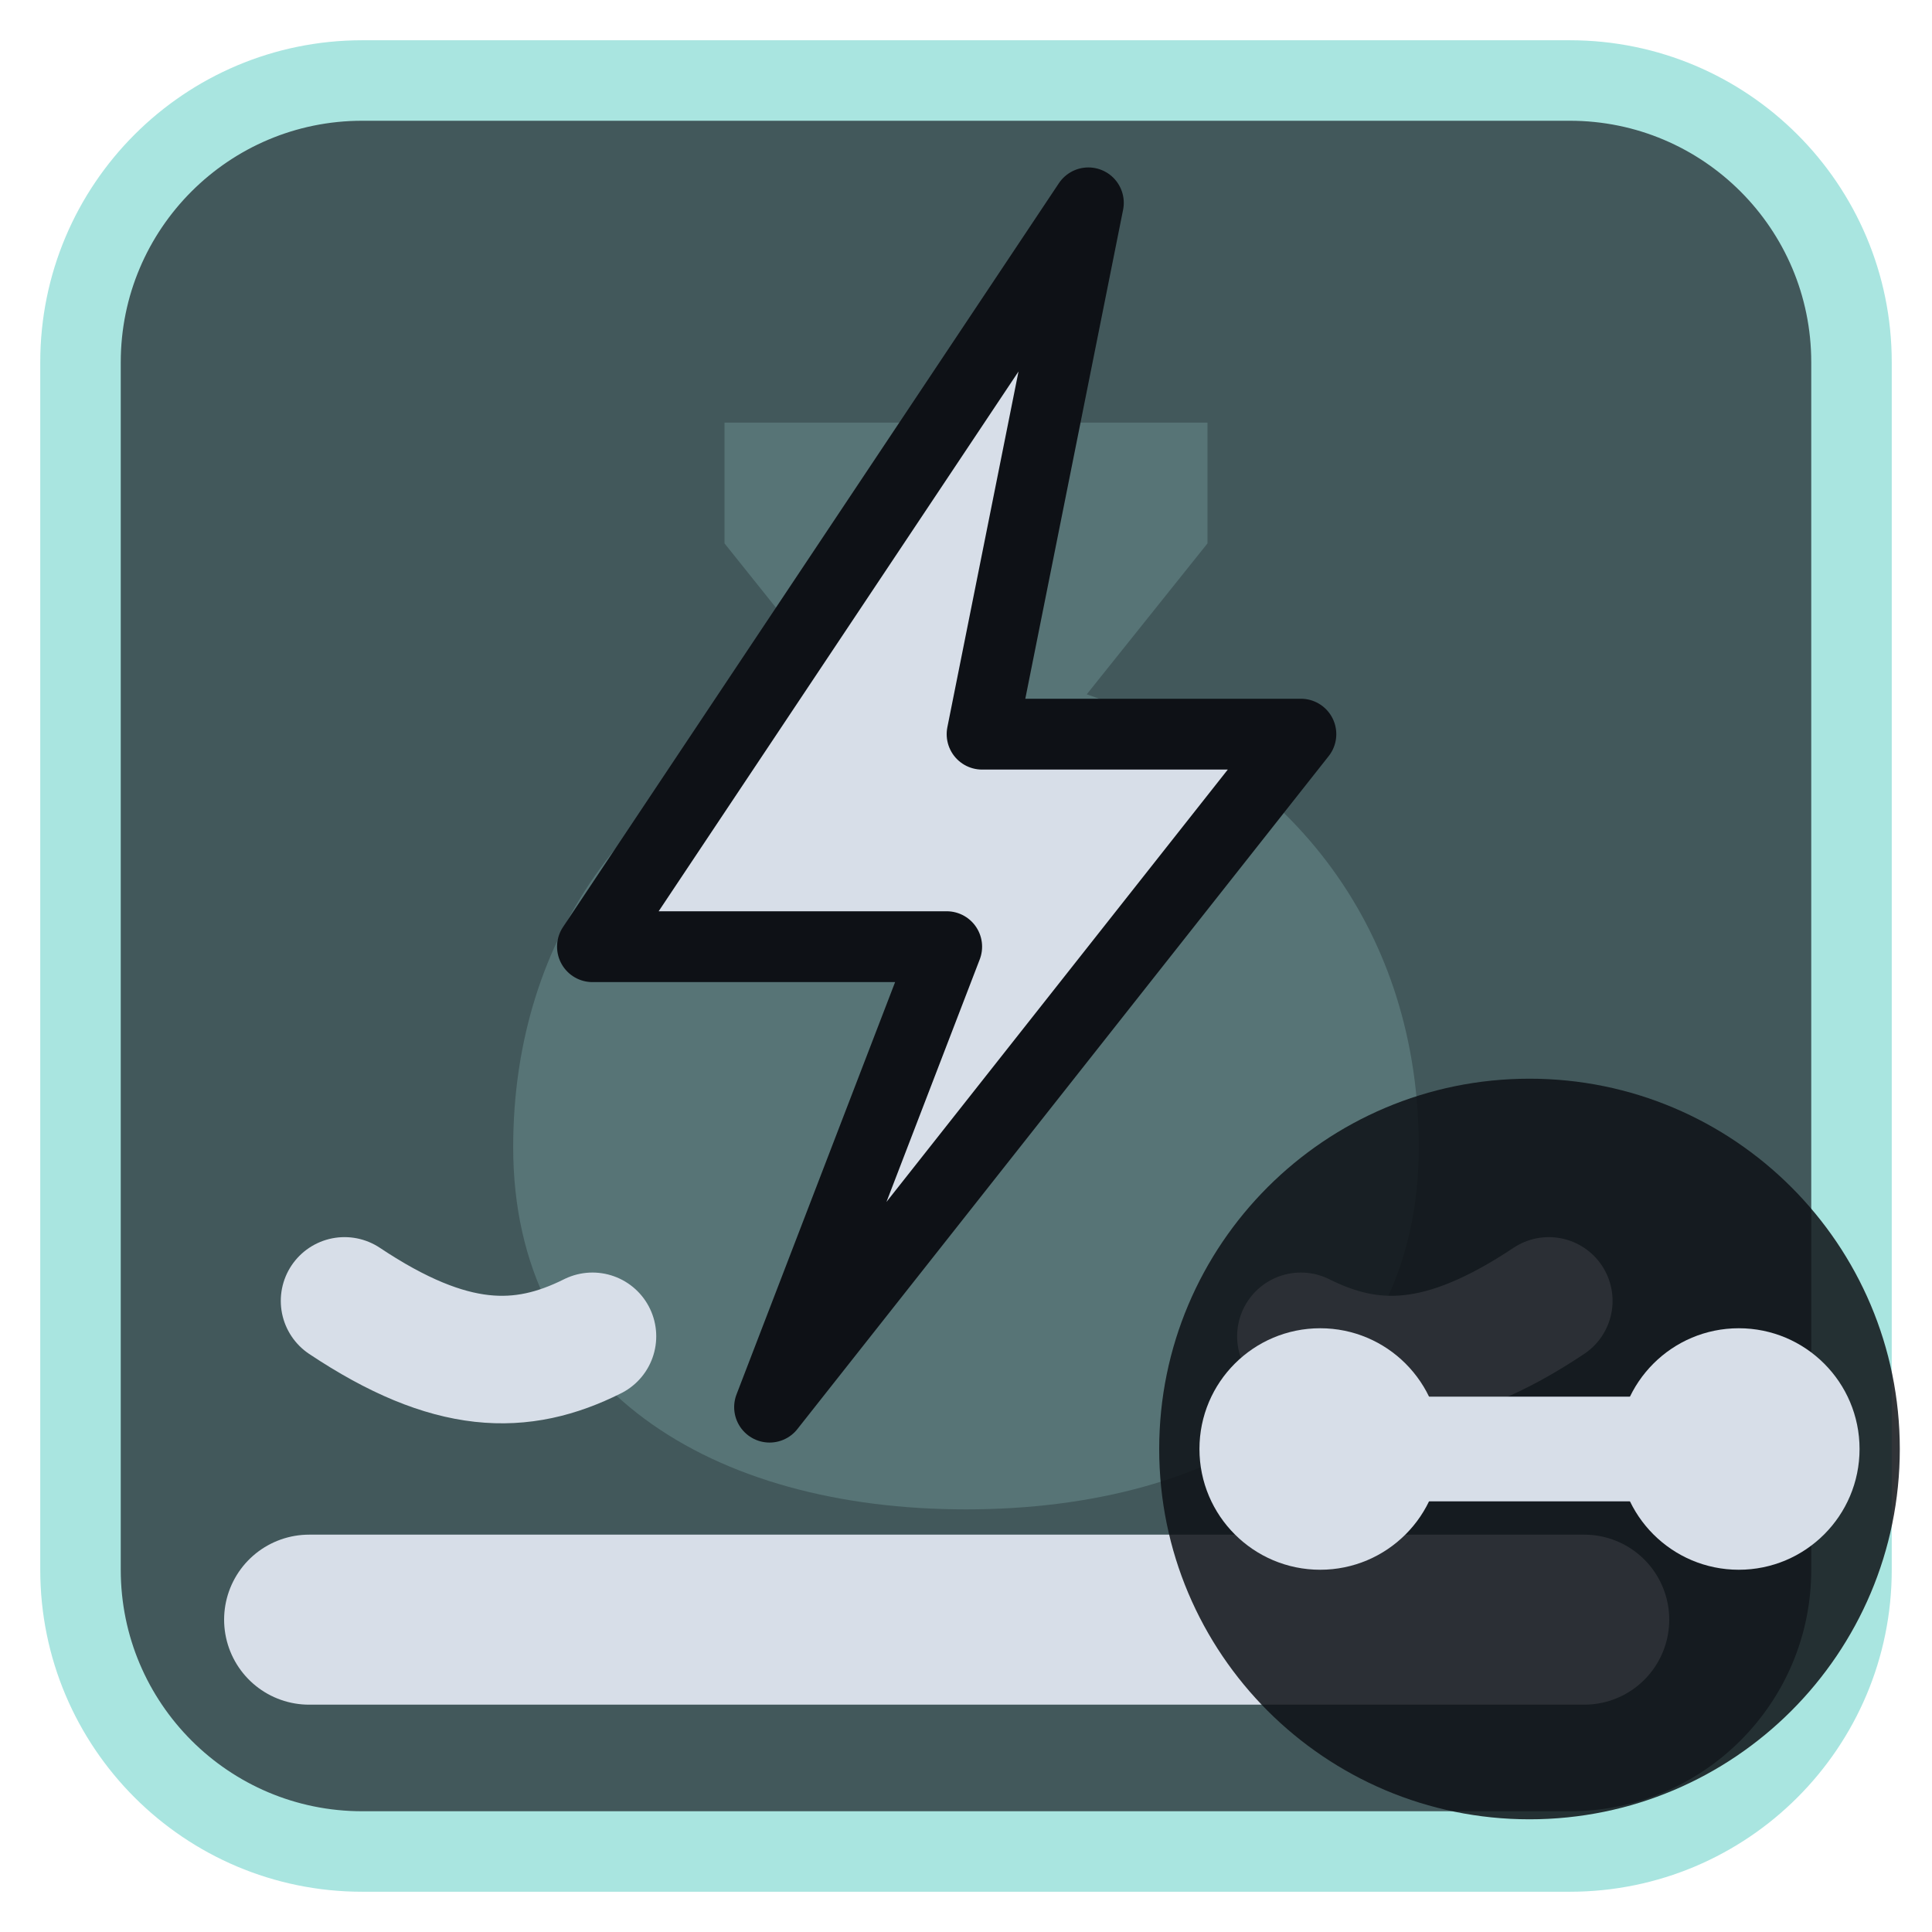
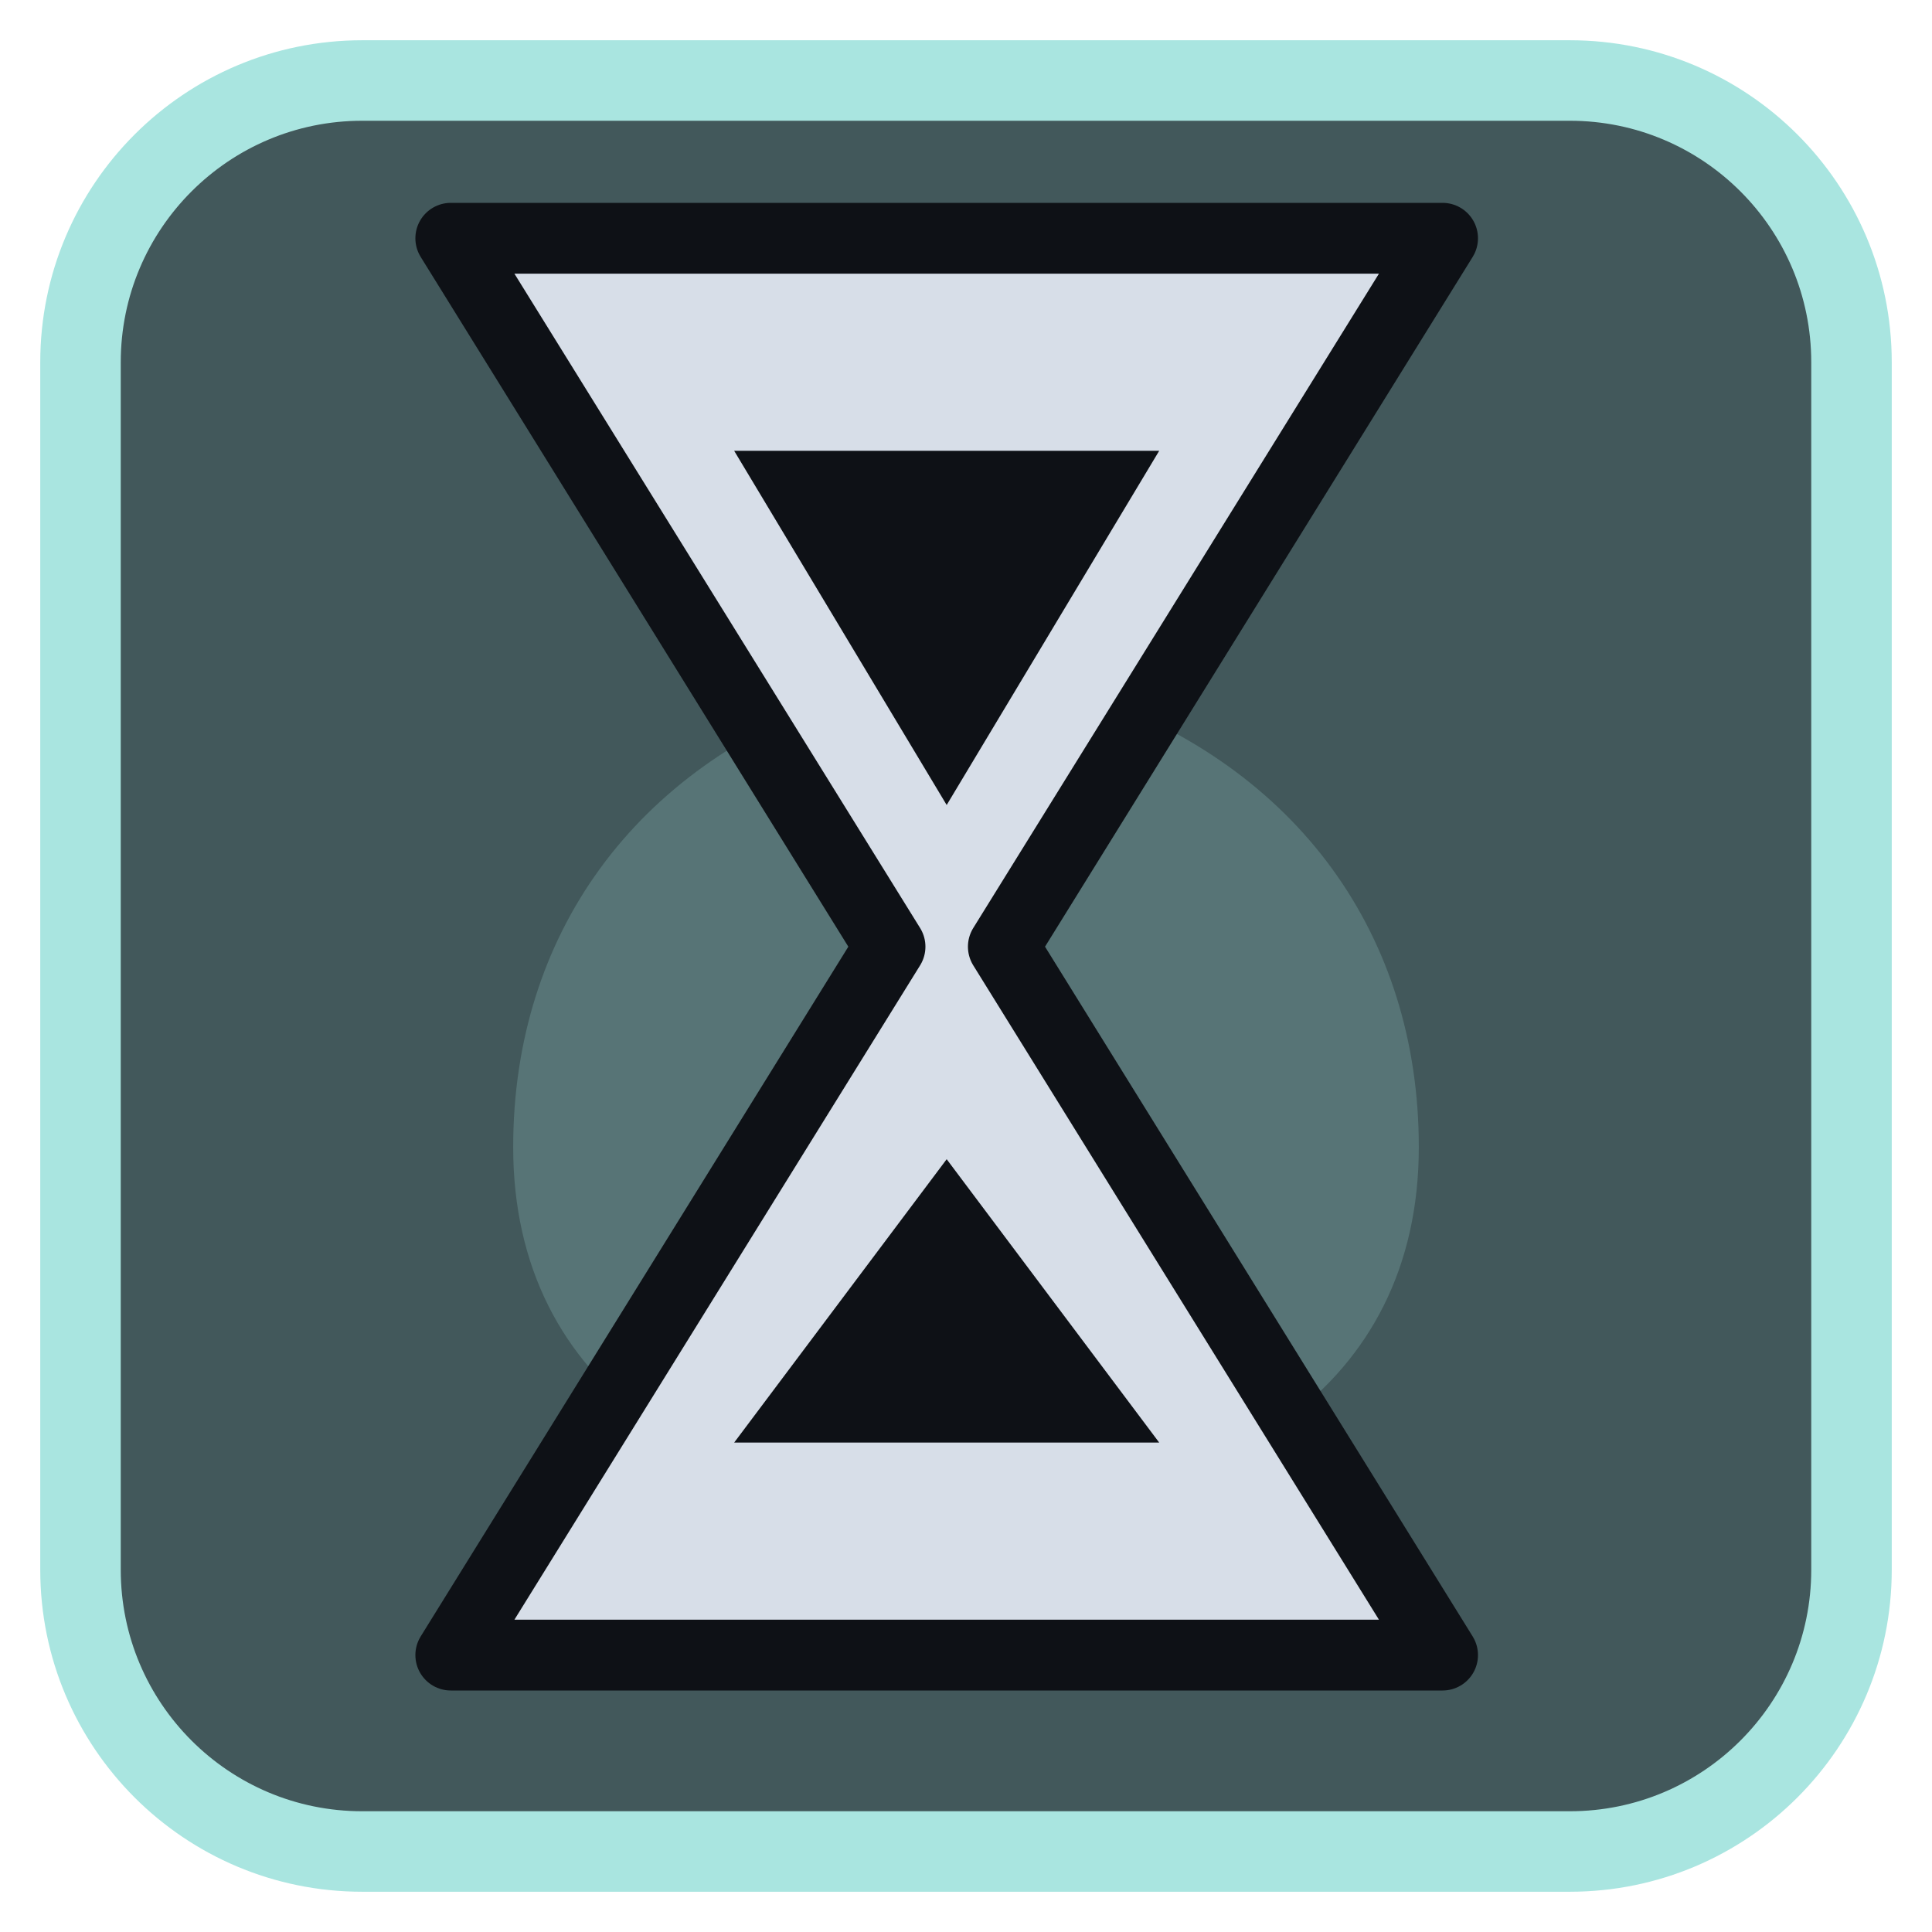
<svg xmlns="http://www.w3.org/2000/svg" viewBox="0 0 24 24" width="24" height="24">
  <rect x="1" y="1" width="22" height="22" rx="3.5" fill="#42585b" stroke="#a9e5e0" stroke-width="1" />
  <g opacity="0.2" transform="translate(3,3) scale(0.75)">
    <path d="M8 3h8v2l-2 2.5c3.5 1.2 5.5 4 5.5 7.5 0 4-3.3 6-7.5 6s-7.5-2-7.5-6c0-3.5 2-6.3 5.5-7.5L8 5z" fill="#a9e5e0" />
  </g>
  <g transform="translate(1.2,1.2) scale(0.88)">
-     <path d="M14 1.5L7 12H12L9.5 18.5L17 9H12.5Z" fill="#d7dee8" stroke="#0e1116" stroke-width="1" stroke-linejoin="round" />
-     <path d="M3 21.5H21" fill="none" stroke="#d7dee8" stroke-width="2.4" stroke-linecap="round" stroke-linejoin="round" />
-     <path d="M3.5 17C5 18 6 18 7 17.5M20.5 17C19 18 18 18 17 17.5" fill="none" stroke="#d7dee8" stroke-width="1.8" stroke-linecap="round" stroke-linejoin="round" />
+     <path d="M5 2H19L12.800 12L19 22H5L11.200 12Z" fill="#d7dee8" stroke="#0e1116" stroke-width="1" stroke-linejoin="round" />
+     <path d="M9 5H15L12 10ZM9 19L12 15L15 19Z" fill="#0e1116" />
  </g>
-   <circle cx="19" cy="18" r="4.6" fill="#0e1116" fill-opacity="0.85" />
-   <circle cx="16.4" cy="18" r="1.5" fill="#d7dee8" />
-   <circle cx="21.6" cy="18" r="1.5" fill="#d7dee8" />
-   <path d="M16.4 18H21.6" fill="none" stroke="#d7dee8" stroke-width="1.3" stroke-linecap="round" stroke-linejoin="round" />
</svg>
